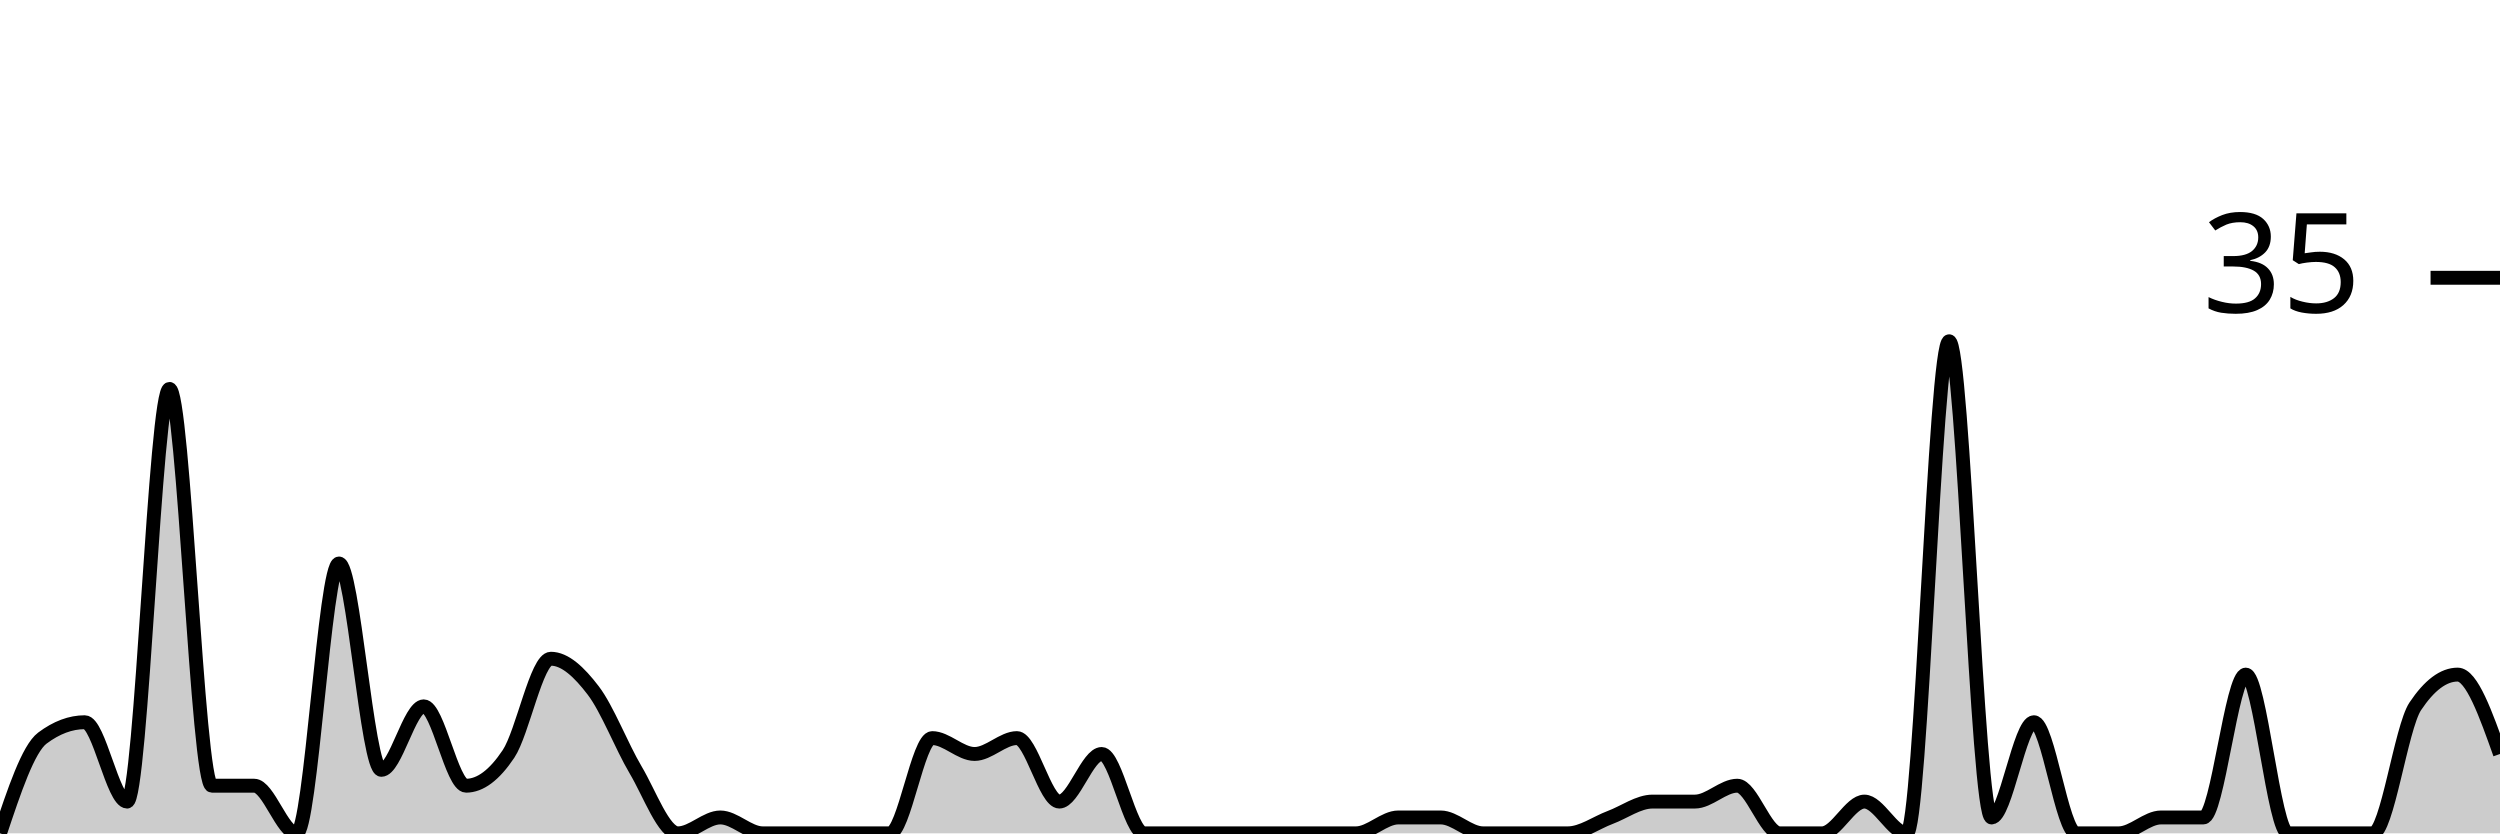
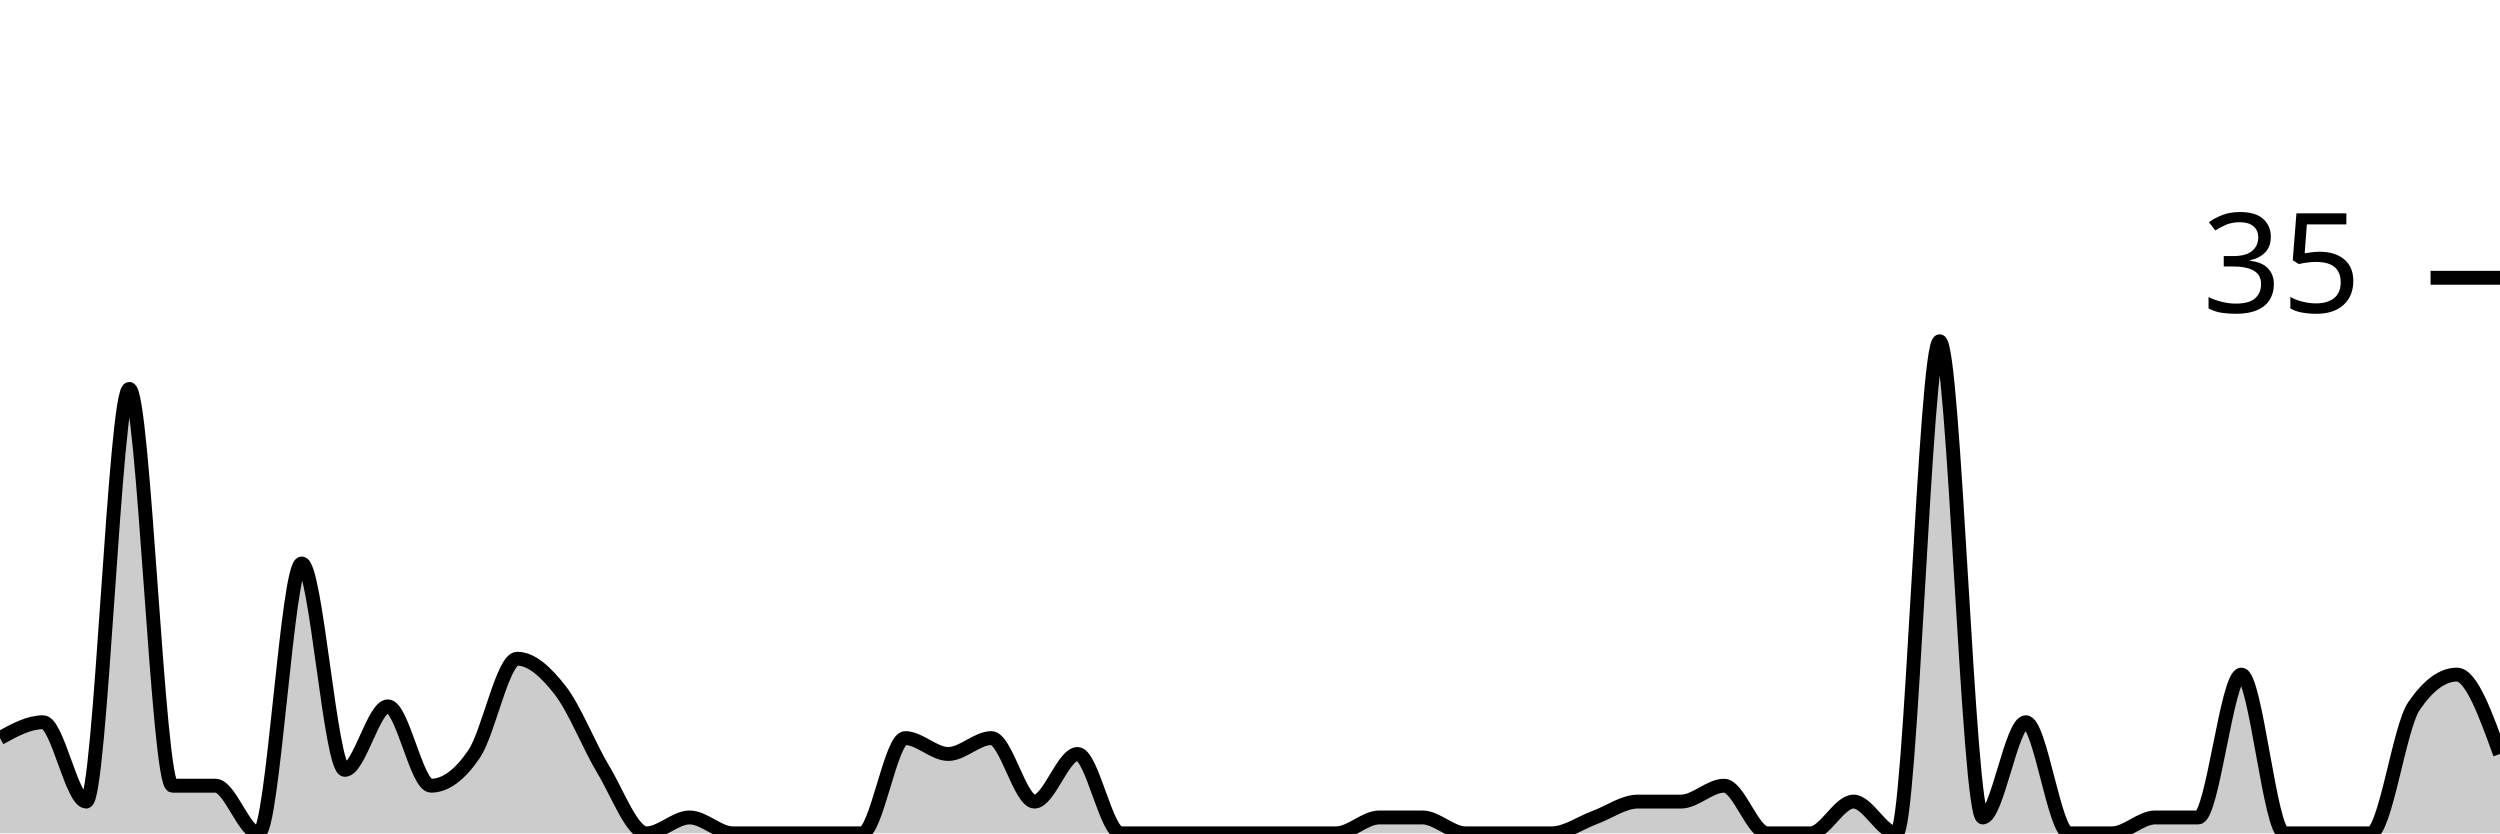
<svg xmlns="http://www.w3.org/2000/svg" viewBox="0 0 180 60">
  <g transform="translate(0,20)">
-     <path class="area" fill="rgba(0, 0, 0, 0.2)" d="M0,40C1.017,36.952,2.034,33.905,3.051,33.143C4.068,32.381,5.085,32,6.102,32C7.119,32,8.136,37.714,9.153,37.714C10.169,37.714,11.186,8,12.203,8C13.22,8,14.237,36.571,15.254,36.571C16.271,36.571,17.288,36.571,18.305,36.571C19.322,36.571,20.339,40,21.356,40C22.373,40,23.39,20.571,24.407,20.571C25.424,20.571,26.441,35.429,27.458,35.429C28.475,35.429,29.492,30.857,30.508,30.857C31.525,30.857,32.542,36.571,33.559,36.571C34.576,36.571,35.593,35.81,36.61,34.286C37.627,32.762,38.644,27.429,39.661,27.429C40.678,27.429,41.695,28.381,42.712,29.714C43.729,31.048,44.746,33.714,45.763,35.429C46.78,37.143,47.797,40,48.814,40C49.831,40,50.847,38.857,51.864,38.857C52.881,38.857,53.898,40,54.915,40C55.932,40,56.949,40,57.966,40C58.983,40,60,40,61.017,40C62.034,40,63.051,40,64.068,40C65.085,40,66.102,33.143,67.119,33.143C68.136,33.143,69.153,34.286,70.169,34.286C71.186,34.286,72.203,33.143,73.22,33.143C74.237,33.143,75.254,37.714,76.271,37.714C77.288,37.714,78.305,34.286,79.322,34.286C80.339,34.286,81.356,40,82.373,40C83.39,40,84.407,40,85.424,40C86.441,40,87.458,40,88.475,40C89.492,40,90.508,40,91.525,40C92.542,40,93.559,40,94.576,40C95.593,40,96.61,40,97.627,40C98.644,40,99.661,38.857,100.678,38.857C101.695,38.857,102.712,38.857,103.729,38.857C104.746,38.857,105.763,40,106.78,40C107.797,40,108.814,40,109.831,40C110.847,40,111.864,40,112.881,40C113.898,40,114.915,39.238,115.932,38.857C116.949,38.476,117.966,37.714,118.983,37.714C120,37.714,121.017,37.714,122.034,37.714C123.051,37.714,124.068,36.571,125.085,36.571C126.102,36.571,127.119,40,128.136,40C129.153,40,130.169,40,131.186,40C132.203,40,133.22,37.714,134.237,37.714C135.254,37.714,136.271,40,137.288,40C138.305,40,139.322,4.571,140.339,4.571C141.356,4.571,142.373,38.857,143.39,38.857C144.407,38.857,145.424,32,146.441,32C147.458,32,148.475,40,149.492,40C150.508,40,151.525,40,152.542,40C153.559,40,154.576,38.857,155.593,38.857C156.61,38.857,157.627,38.857,158.644,38.857C159.661,38.857,160.678,28.571,161.695,28.571C162.712,28.571,163.729,40,164.746,40C165.763,40,166.78,40,167.797,40C168.814,40,169.831,40,170.847,40C171.864,40,172.881,32.381,173.898,30.857C174.915,29.333,175.932,28.571,176.949,28.571C177.966,28.571,178.983,31.429,180,34.286L180,40C178.983,40,177.966,40,176.949,40C175.932,40,174.915,40,173.898,40C172.881,40,171.864,40,170.847,40C169.831,40,168.814,40,167.797,40C166.78,40,165.763,40,164.746,40C163.729,40,162.712,40,161.695,40C160.678,40,159.661,40,158.644,40C157.627,40,156.61,40,155.593,40C154.576,40,153.559,40,152.542,40C151.525,40,150.508,40,149.492,40C148.475,40,147.458,40,146.441,40C145.424,40,144.407,40,143.39,40C142.373,40,141.356,40,140.339,40C139.322,40,138.305,40,137.288,40C136.271,40,135.254,40,134.237,40C133.22,40,132.203,40,131.186,40C130.169,40,129.153,40,128.136,40C127.119,40,126.102,40,125.085,40C124.068,40,123.051,40,122.034,40C121.017,40,120,40,118.983,40C117.966,40,116.949,40,115.932,40C114.915,40,113.898,40,112.881,40C111.864,40,110.847,40,109.831,40C108.814,40,107.797,40,106.78,40C105.763,40,104.746,40,103.729,40C102.712,40,101.695,40,100.678,40C99.661,40,98.644,40,97.627,40C96.61,40,95.593,40,94.576,40C93.559,40,92.542,40,91.525,40C90.508,40,89.492,40,88.475,40C87.458,40,86.441,40,85.424,40C84.407,40,83.39,40,82.373,40C81.356,40,80.339,40,79.322,40C78.305,40,77.288,40,76.271,40C75.254,40,74.237,40,73.22,40C72.203,40,71.186,40,70.169,40C69.153,40,68.136,40,67.119,40C66.102,40,65.085,40,64.068,40C63.051,40,62.034,40,61.017,40C60,40,58.983,40,57.966,40C56.949,40,55.932,40,54.915,40C53.898,40,52.881,40,51.864,40C50.847,40,49.831,40,48.814,40C47.797,40,46.78,40,45.763,40C44.746,40,43.729,40,42.712,40C41.695,40,40.678,40,39.661,40C38.644,40,37.627,40,36.61,40C35.593,40,34.576,40,33.559,40C32.542,40,31.525,40,30.508,40C29.492,40,28.475,40,27.458,40C26.441,40,25.424,40,24.407,40C23.39,40,22.373,40,21.356,40C20.339,40,19.322,40,18.305,40C17.288,40,16.271,40,15.254,40C14.237,40,13.22,40,12.203,40C11.186,40,10.169,40,9.153,40C8.136,40,7.119,40,6.102,40C5.085,40,4.068,40,3.051,40C2.034,40,1.017,40,0,40Z" />
-     <path class="line" stroke="black" fill="none" d="M0,40C1.017,36.952,2.034,33.905,3.051,33.143C4.068,32.381,5.085,32,6.102,32C7.119,32,8.136,37.714,9.153,37.714C10.169,37.714,11.186,8,12.203,8C13.22,8,14.237,36.571,15.254,36.571C16.271,36.571,17.288,36.571,18.305,36.571C19.322,36.571,20.339,40,21.356,40C22.373,40,23.39,20.571,24.407,20.571C25.424,20.571,26.441,35.429,27.458,35.429C28.475,35.429,29.492,30.857,30.508,30.857C31.525,30.857,32.542,36.571,33.559,36.571C34.576,36.571,35.593,35.81,36.61,34.286C37.627,32.762,38.644,27.429,39.661,27.429C40.678,27.429,41.695,28.381,42.712,29.714C43.729,31.048,44.746,33.714,45.763,35.429C46.78,37.143,47.797,40,48.814,40C49.831,40,50.847,38.857,51.864,38.857C52.881,38.857,53.898,40,54.915,40C55.932,40,56.949,40,57.966,40C58.983,40,60,40,61.017,40C62.034,40,63.051,40,64.068,40C65.085,40,66.102,33.143,67.119,33.143C68.136,33.143,69.153,34.286,70.169,34.286C71.186,34.286,72.203,33.143,73.22,33.143C74.237,33.143,75.254,37.714,76.271,37.714C77.288,37.714,78.305,34.286,79.322,34.286C80.339,34.286,81.356,40,82.373,40C83.39,40,84.407,40,85.424,40C86.441,40,87.458,40,88.475,40C89.492,40,90.508,40,91.525,40C92.542,40,93.559,40,94.576,40C95.593,40,96.61,40,97.627,40C98.644,40,99.661,38.857,100.678,38.857C101.695,38.857,102.712,38.857,103.729,38.857C104.746,38.857,105.763,40,106.78,40C107.797,40,108.814,40,109.831,40C110.847,40,111.864,40,112.881,40C113.898,40,114.915,39.238,115.932,38.857C116.949,38.476,117.966,37.714,118.983,37.714C120,37.714,121.017,37.714,122.034,37.714C123.051,37.714,124.068,36.571,125.085,36.571C126.102,36.571,127.119,40,128.136,40C129.153,40,130.169,40,131.186,40C132.203,40,133.22,37.714,134.237,37.714C135.254,37.714,136.271,40,137.288,40C138.305,40,139.322,4.571,140.339,4.571C141.356,4.571,142.373,38.857,143.39,38.857C144.407,38.857,145.424,32,146.441,32C147.458,32,148.475,40,149.492,40C150.508,40,151.525,40,152.542,40C153.559,40,154.576,38.857,155.593,38.857C156.61,38.857,157.627,38.857,158.644,38.857C159.661,38.857,160.678,28.571,161.695,28.571C162.712,28.571,163.729,40,164.746,40C165.763,40,166.78,40,167.797,40C168.814,40,169.831,40,170.847,40C171.864,40,172.881,32.381,173.898,30.857C174.915,29.333,175.932,28.571,176.949,28.571C177.966,28.571,178.983,31.429,180,34.286" />
+     <path class="area" fill="rgba(0, 0, 0, 0.2)" d="M0,33.143C1.034,32.571,2.069,32,3.103,32C4.138,32,5.172,37.714,6.207,37.714C7.241,37.714,8.276,8,9.31,8C10.345,8,11.379,36.571,12.414,36.571C13.448,36.571,14.483,36.571,15.517,36.571C16.552,36.571,17.586,40,18.621,40C19.655,40,20.69,20.571,21.724,20.571C22.759,20.571,23.793,35.429,24.828,35.429C25.862,35.429,26.897,30.857,27.931,30.857C28.966,30.857,30,36.571,31.034,36.571C32.069,36.571,33.103,35.81,34.138,34.286C35.172,32.762,36.207,27.429,37.241,27.429C38.276,27.429,39.31,28.381,40.345,29.714C41.379,31.048,42.414,33.714,43.448,35.429C44.483,37.143,45.517,40,46.552,40C47.586,40,48.621,38.857,49.655,38.857C50.69,38.857,51.724,40,52.759,40C53.793,40,54.828,40,55.862,40C56.897,40,57.931,40,58.966,40C60,40,61.034,40,62.069,40C63.103,40,64.138,33.143,65.172,33.143C66.207,33.143,67.241,34.286,68.276,34.286C69.31,34.286,70.345,33.143,71.379,33.143C72.414,33.143,73.448,37.714,74.483,37.714C75.517,37.714,76.552,34.286,77.586,34.286C78.621,34.286,79.655,40,80.69,40C81.724,40,82.759,40,83.793,40C84.828,40,85.862,40,86.897,40C87.931,40,88.966,40,90,40C91.034,40,92.069,40,93.103,40C94.138,40,95.172,40,96.207,40C97.241,40,98.276,38.857,99.31,38.857C100.345,38.857,101.379,38.857,102.414,38.857C103.448,38.857,104.483,40,105.517,40C106.552,40,107.586,40,108.621,40C109.655,40,110.69,40,111.724,40C112.759,40,113.793,39.238,114.828,38.857C115.862,38.476,116.897,37.714,117.931,37.714C118.966,37.714,120,37.714,121.034,37.714C122.069,37.714,123.103,36.571,124.138,36.571C125.172,36.571,126.207,40,127.241,40C128.276,40,129.31,40,130.345,40C131.379,40,132.414,37.714,133.448,37.714C134.483,37.714,135.517,40,136.552,40C137.586,40,138.621,4.571,139.655,4.571C140.69,4.571,141.724,38.857,142.759,38.857C143.793,38.857,144.828,32,145.862,32C146.897,32,147.931,40,148.966,40C150,40,151.034,40,152.069,40C153.103,40,154.138,38.857,155.172,38.857C156.207,38.857,157.241,38.857,158.276,38.857C159.31,38.857,160.345,28.571,161.379,28.571C162.414,28.571,163.448,40,164.483,40C165.517,40,166.552,40,167.586,40C168.621,40,169.655,40,170.69,40C171.724,40,172.759,32.381,173.793,30.857C174.828,29.333,175.862,28.571,176.897,28.571C177.931,28.571,178.966,31.429,180,34.286L180,40C178.966,40,177.931,40,176.897,40C175.862,40,174.828,40,173.793,40C172.759,40,171.724,40,170.69,40C169.655,40,168.621,40,167.586,40C166.552,40,165.517,40,164.483,40C163.448,40,162.414,40,161.379,40C160.345,40,159.31,40,158.276,40C157.241,40,156.207,40,155.172,40C154.138,40,153.103,40,152.069,40C151.034,40,150,40,148.966,40C147.931,40,146.897,40,145.862,40C144.828,40,143.793,40,142.759,40C141.724,40,140.69,40,139.655,40C138.621,40,137.586,40,136.552,40C135.517,40,134.483,40,133.448,40C132.414,40,131.379,40,130.345,40C129.31,40,128.276,40,127.241,40C126.207,40,125.172,40,124.138,40C123.103,40,122.069,40,121.034,40C120,40,118.966,40,117.931,40C116.897,40,115.862,40,114.828,40C113.793,40,112.759,40,111.724,40C110.69,40,109.655,40,108.621,40C107.586,40,106.552,40,105.517,40C104.483,40,103.448,40,102.414,40C101.379,40,100.345,40,99.31,40C98.276,40,97.241,40,96.207,40C95.172,40,94.138,40,93.103,40C92.069,40,91.034,40,90,40C88.966,40,87.931,40,86.897,40C85.862,40,84.828,40,83.793,40C82.759,40,81.724,40,80.69,40C79.655,40,78.621,40,77.586,40C76.552,40,75.517,40,74.483,40C73.448,40,72.414,40,71.379,40C70.345,40,69.31,40,68.276,40C67.241,40,66.207,40,65.172,40C64.138,40,63.103,40,62.069,40C61.034,40,60,40,58.966,40C57.931,40,56.897,40,55.862,40C54.828,40,53.793,40,52.759,40C51.724,40,50.69,40,49.655,40C48.621,40,47.586,40,46.552,40C45.517,40,44.483,40,43.448,40C42.414,40,41.379,40,40.345,40C39.31,40,38.276,40,37.241,40C36.207,40,35.172,40,34.138,40C33.103,40,32.069,40,31.034,40C30,40,28.966,40,27.931,40C26.897,40,25.862,40,24.828,40C23.793,40,22.759,40,21.724,40C20.69,40,19.655,40,18.621,40C17.586,40,16.552,40,15.517,40C14.483,40,13.448,40,12.414,40C11.379,40,10.345,40,9.31,40C8.276,40,7.241,40,6.207,40C5.172,40,4.138,40,3.103,40C2.069,40,1.034,40,0,40Z" />
+     <path class="line" stroke="black" fill="none" d="M0,33.143C1.034,32.571,2.069,32,3.103,32C4.138,32,5.172,37.714,6.207,37.714C7.241,37.714,8.276,8,9.31,8C10.345,8,11.379,36.571,12.414,36.571C13.448,36.571,14.483,36.571,15.517,36.571C16.552,36.571,17.586,40,18.621,40C19.655,40,20.69,20.571,21.724,20.571C22.759,20.571,23.793,35.429,24.828,35.429C25.862,35.429,26.897,30.857,27.931,30.857C28.966,30.857,30,36.571,31.034,36.571C32.069,36.571,33.103,35.81,34.138,34.286C35.172,32.762,36.207,27.429,37.241,27.429C38.276,27.429,39.31,28.381,40.345,29.714C41.379,31.048,42.414,33.714,43.448,35.429C44.483,37.143,45.517,40,46.552,40C47.586,40,48.621,38.857,49.655,38.857C50.69,38.857,51.724,40,52.759,40C53.793,40,54.828,40,55.862,40C56.897,40,57.931,40,58.966,40C60,40,61.034,40,62.069,40C63.103,40,64.138,33.143,65.172,33.143C66.207,33.143,67.241,34.286,68.276,34.286C69.31,34.286,70.345,33.143,71.379,33.143C72.414,33.143,73.448,37.714,74.483,37.714C75.517,37.714,76.552,34.286,77.586,34.286C78.621,34.286,79.655,40,80.69,40C81.724,40,82.759,40,83.793,40C84.828,40,85.862,40,86.897,40C87.931,40,88.966,40,90,40C91.034,40,92.069,40,93.103,40C94.138,40,95.172,40,96.207,40C97.241,40,98.276,38.857,99.31,38.857C100.345,38.857,101.379,38.857,102.414,38.857C103.448,38.857,104.483,40,105.517,40C106.552,40,107.586,40,108.621,40C109.655,40,110.69,40,111.724,40C112.759,40,113.793,39.238,114.828,38.857C115.862,38.476,116.897,37.714,117.931,37.714C118.966,37.714,120,37.714,121.034,37.714C122.069,37.714,123.103,36.571,124.138,36.571C125.172,36.571,126.207,40,127.241,40C128.276,40,129.31,40,130.345,40C131.379,40,132.414,37.714,133.448,37.714C134.483,37.714,135.517,40,136.552,40C137.586,40,138.621,4.571,139.655,4.571C140.69,4.571,141.724,38.857,142.759,38.857C143.793,38.857,144.828,32,145.862,32C146.897,32,147.931,40,148.966,40C150,40,151.034,40,152.069,40C153.103,40,154.138,38.857,155.172,38.857C156.207,38.857,157.241,38.857,158.276,38.857C159.31,38.857,160.345,28.571,161.379,28.571C162.414,28.571,163.448,40,164.483,40C165.517,40,166.552,40,167.586,40C168.621,40,169.655,40,170.69,40C171.724,40,172.759,32.381,173.793,30.857C174.828,29.333,175.862,28.571,176.897,28.571C177.931,28.571,178.966,31.429,180,34.286" />
    <path class="axis-ceiling" stroke-width="1" stroke="black" fill="none" d="M175,0L180,0" />
    <text class="axis-ceiling-label" font-family="sans-serif" text-anchor="end" font-size="10px" x="170" y="2.5">35</text>
  </g>
</svg>
